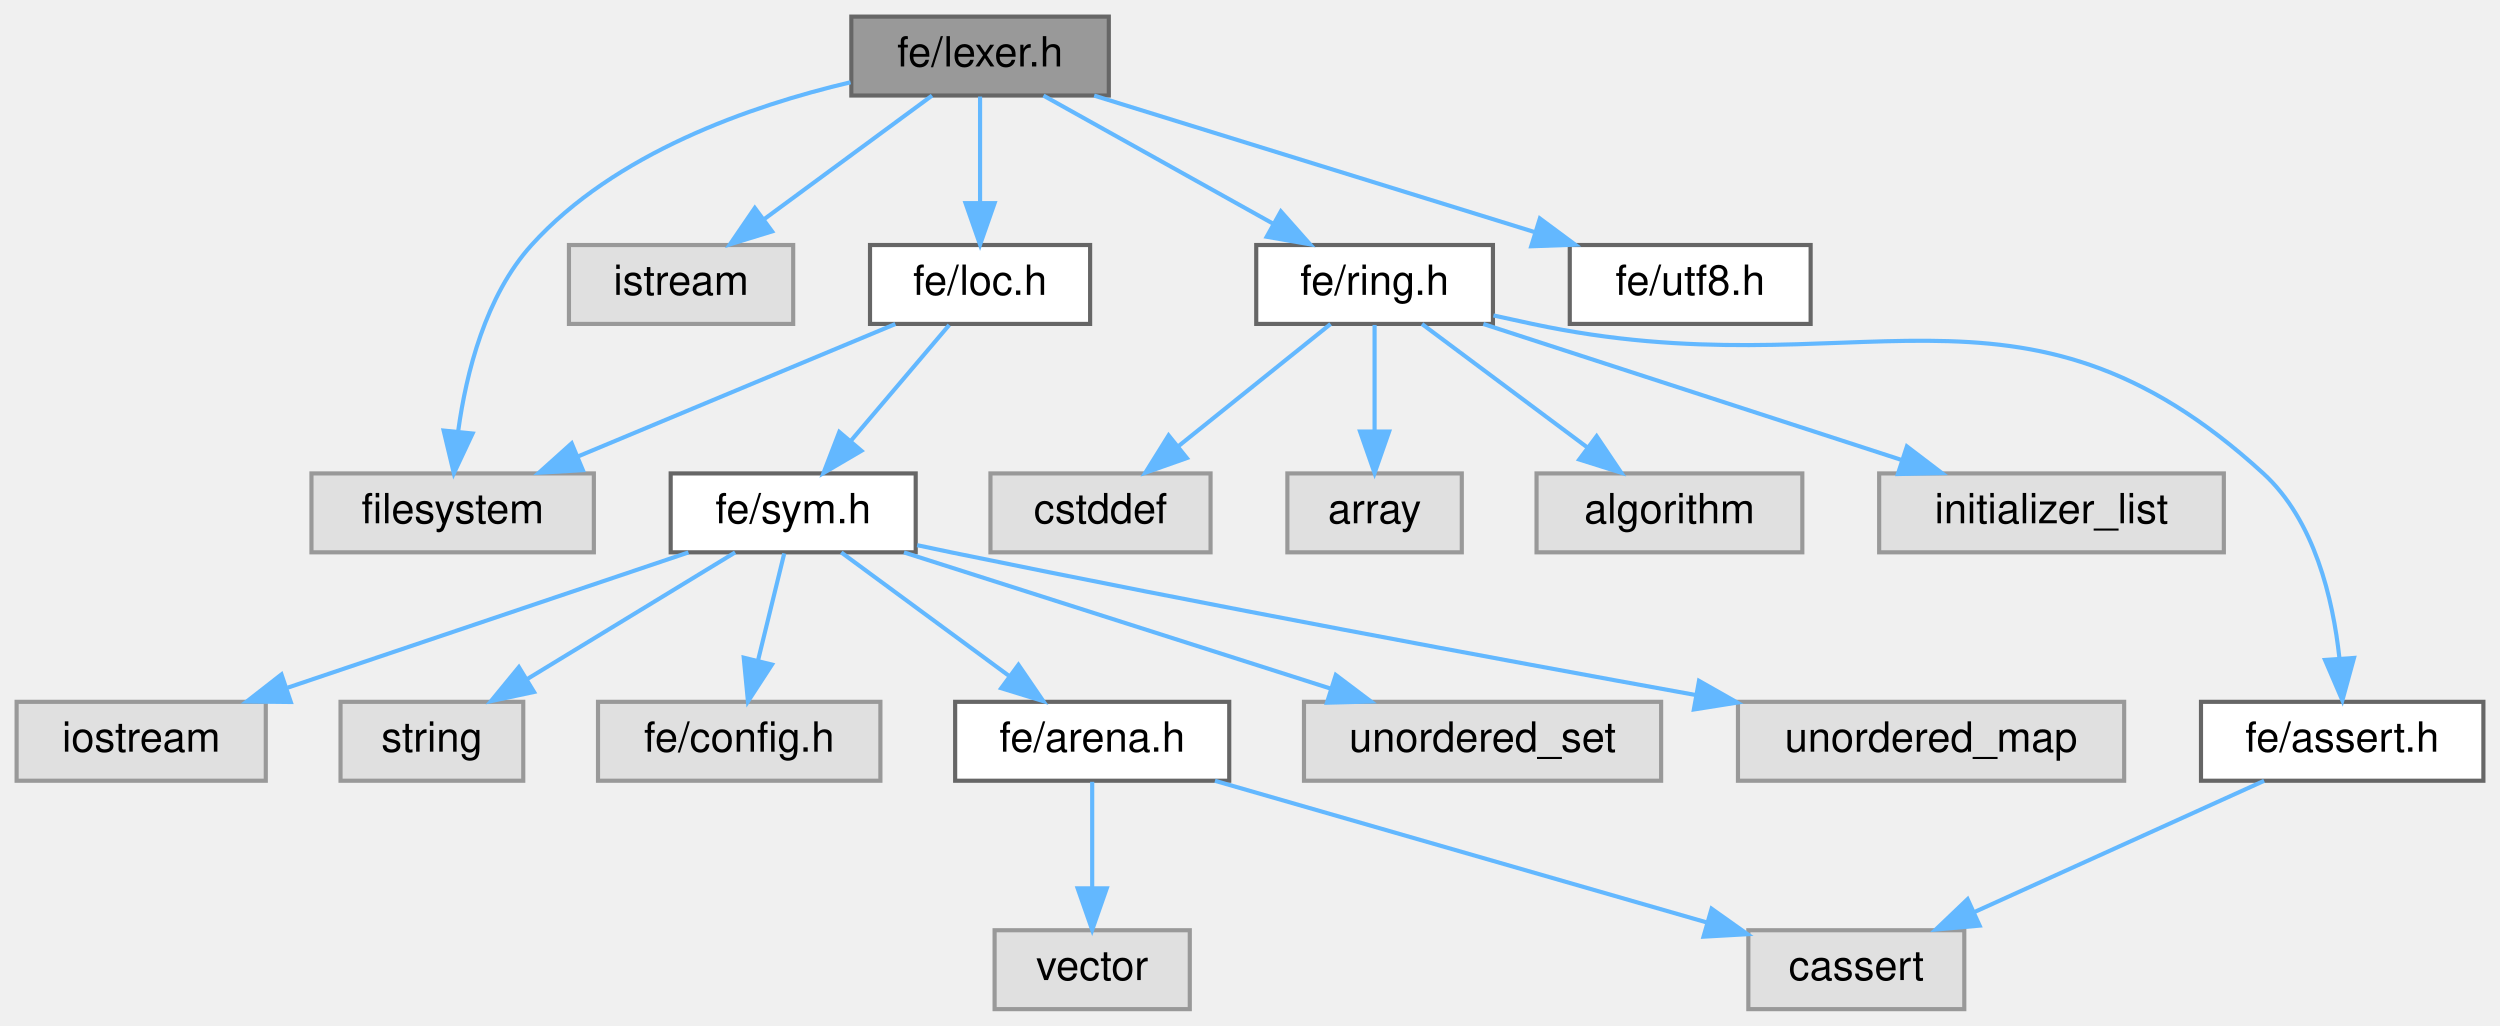
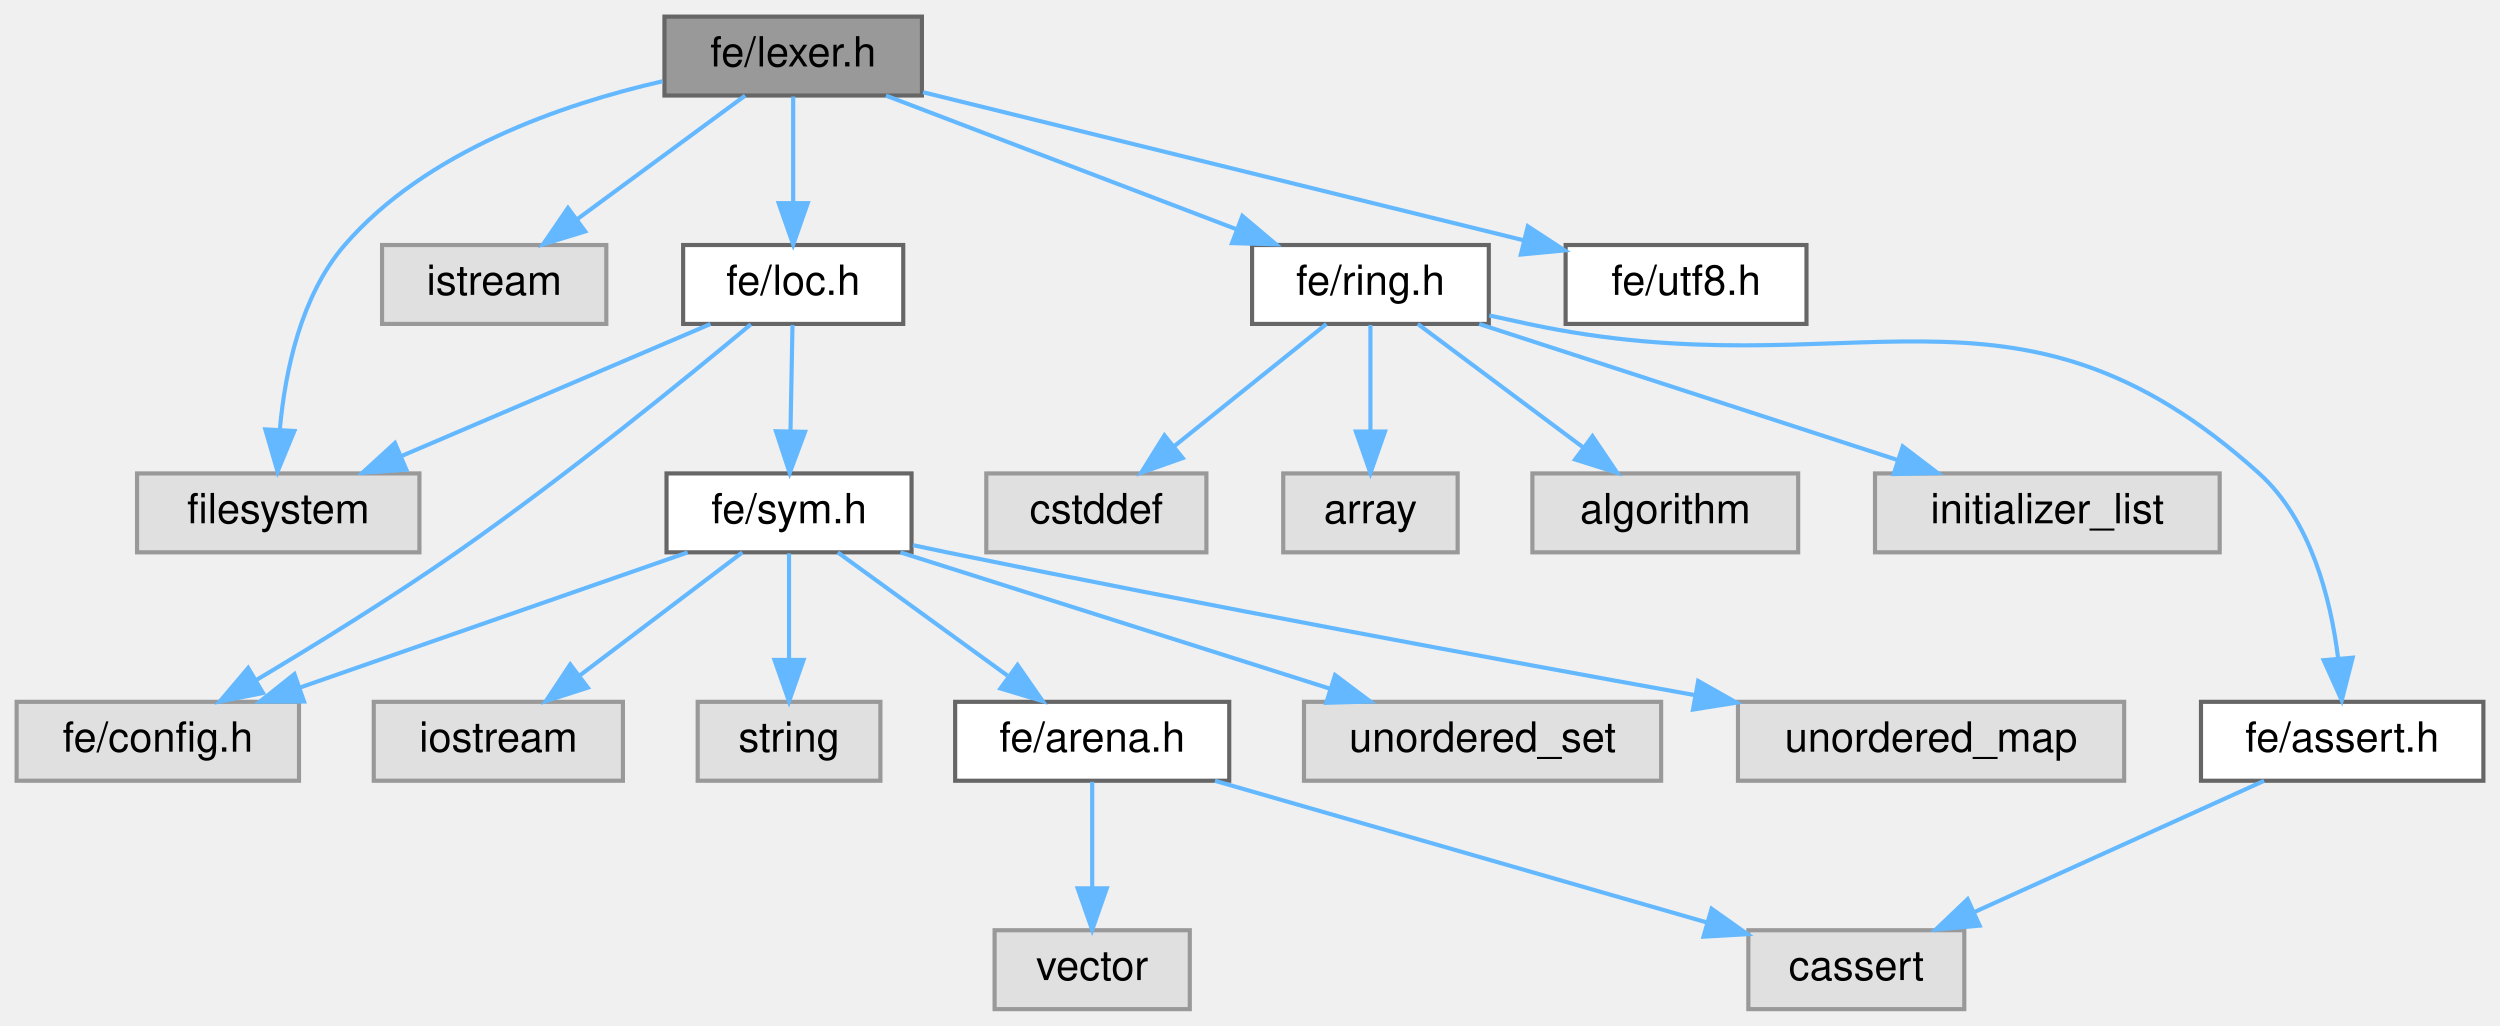
<svg xmlns="http://www.w3.org/2000/svg" xmlns:xlink="http://www.w3.org/1999/xlink" width="602pt" height="247pt" viewBox="0.00 0.00 602.00 247.00">
  <g id="graph0" class="graph" transform="scale(1 1) rotate(0) translate(4 243)">
    <g id="Node000001" class="node">
      <g id="a_Node000001">
        <a xlink:title=" ">
-           <polygon fill="#999999" stroke="#666666" points="263,-239 201,-239 201,-220 263,-220 263,-239" />
-           <text text-anchor="middle" x="232" y="-227" font-family="Helvetica,sans-Serif" font-size="10.00">fe/lexer.h</text>
+           <polygon fill="#999999" stroke="#666666" points="218,-239 156,-239 156,-220 218,-220 218,-239" />
+           <text text-anchor="middle" x="187" y="-227" font-family="Helvetica,sans-Serif" font-size="10.00">fe/lexer.h</text>
        </a>
      </g>
    </g>
    <g id="Node000002" class="node">
      <g id="a_Node000002">
        <a xlink:title=" ">
-           <polygon fill="#e0e0e0" stroke="#999999" points="139,-129 71,-129 71,-110 139,-110 139,-129" />
-           <text text-anchor="middle" x="105" y="-117" font-family="Helvetica,sans-Serif" font-size="10.00">filesystem</text>
+           <polygon fill="#e0e0e0" stroke="#999999" points="97,-129 29,-129 29,-110 97,-110 97,-129" />
+           <text text-anchor="middle" x="63" y="-117" font-family="Helvetica,sans-Serif" font-size="10.00">filesystem</text>
        </a>
      </g>
    </g>
    <g id="edge1_Node000001_Node000002" class="edge">
      <g id="a_edge1_Node000001_Node000002">
        <a xlink:title=" ">
-           <path fill="none" stroke="#63b8ff" d="M200.81,-223.19C176.64,-217.5 144,-206.11 124,-184 112.9,-171.73 108.28,-153.22 106.35,-139.34" />
-           <polygon fill="#63b8ff" stroke="#63b8ff" points="109.8,-138.61 105.29,-129.02 102.83,-139.32 109.8,-138.61" />
+           <path fill="none" stroke="#63b8ff" d="M155.54,-223.43C131.22,-217.87 98.51,-206.54 79,-184 68.42,-171.78 64.66,-153.54 63.4,-139.75" />
+           <polygon fill="#63b8ff" stroke="#63b8ff" points="66.88,-139.22 62.84,-129.43 59.89,-139.6 66.88,-139.22" />
        </a>
      </g>
    </g>
    <g id="Node000003" class="node">
      <g id="a_Node000003">
        <a xlink:title=" ">
-           <polygon fill="#e0e0e0" stroke="#999999" points="187,-184 133,-184 133,-165 187,-165 187,-184" />
-           <text text-anchor="middle" x="160" y="-172" font-family="Helvetica,sans-Serif" font-size="10.00">istream</text>
+           <polygon fill="#e0e0e0" stroke="#999999" points="142,-184 88,-184 88,-165 142,-165 142,-184" />
+           <text text-anchor="middle" x="115" y="-172" font-family="Helvetica,sans-Serif" font-size="10.00">istream</text>
        </a>
      </g>
    </g>
    <g id="edge2_Node000001_Node000003" class="edge">
      <g id="a_edge2_Node000001_Node000003">
        <a xlink:title=" ">
-           <path fill="none" stroke="#63b8ff" d="M220.43,-219.98C209.58,-212 193.12,-199.88 180.12,-190.31" />
-           <polygon fill="#63b8ff" stroke="#63b8ff" points="181.91,-187.28 171.78,-184.17 177.76,-192.92 181.91,-187.28" />
+           <path fill="none" stroke="#63b8ff" d="M175.43,-219.98C164.58,-212 148.12,-199.88 135.12,-190.31" />
+           <polygon fill="#63b8ff" stroke="#63b8ff" points="136.91,-187.28 126.78,-184.17 132.76,-192.92 136.91,-187.28" />
        </a>
      </g>
    </g>
    <g id="Node000004" class="node">
      <g id="a_Node000004">
        <a xlink:href="loc_8h.html" target="_top" xlink:title=" ">
-           <polygon fill="white" stroke="#666666" points="258.5,-184 205.5,-184 205.5,-165 258.5,-165 258.5,-184" />
-           <text text-anchor="middle" x="232" y="-172" font-family="Helvetica,sans-Serif" font-size="10.00">fe/loc.h</text>
+           <polygon fill="white" stroke="#666666" points="213.5,-184 160.5,-184 160.5,-165 213.5,-165 213.5,-184" />
+           <text text-anchor="middle" x="187" y="-172" font-family="Helvetica,sans-Serif" font-size="10.00">fe/loc.h</text>
        </a>
      </g>
    </g>
    <g id="edge3_Node000001_Node000004" class="edge">
      <g id="a_edge3_Node000001_Node000004">
        <a xlink:title=" ">
-           <path fill="none" stroke="#63b8ff" d="M232,-219.75C232,-212.8 232,-202.85 232,-194.13" />
-           <polygon fill="#63b8ff" stroke="#63b8ff" points="235.5,-194.09 232,-184.09 228.5,-194.09 235.5,-194.09" />
+           <path fill="none" stroke="#63b8ff" d="M187,-219.75C187,-212.8 187,-202.85 187,-194.13" />
+           <polygon fill="#63b8ff" stroke="#63b8ff" points="190.5,-194.09 187,-184.09 183.5,-194.09 190.5,-194.09" />
        </a>
      </g>
    </g>
    <g id="Node000014" class="node">
      <g id="a_Node000014">
        <a xlink:href="ring_8h.html" target="_top" xlink:title=" ">
-           <polygon fill="white" stroke="#666666" points="355.5,-184 298.5,-184 298.5,-165 355.5,-165 355.5,-184" />
-           <text text-anchor="middle" x="327" y="-172" font-family="Helvetica,sans-Serif" font-size="10.00">fe/ring.h</text>
-         </a>
-       </g>
-     </g>
-     <g id="edge14_Node000001_Node000014" class="edge">
-       <g id="a_edge14_Node000001_Node000014">
-         <a xlink:title=" ">
-           <path fill="none" stroke="#63b8ff" d="M247.26,-219.98C262.13,-211.69 284.98,-198.94 302.42,-189.22" />
-           <polygon fill="#63b8ff" stroke="#63b8ff" points="304.43,-192.1 311.46,-184.17 301.02,-185.99 304.43,-192.1" />
+           <polygon fill="white" stroke="#666666" points="354.5,-184 297.5,-184 297.5,-165 354.5,-165 354.5,-184" />
+           <text text-anchor="middle" x="326" y="-172" font-family="Helvetica,sans-Serif" font-size="10.00">fe/ring.h</text>
+         </a>
+       </g>
+     </g>
+     <g id="edge15_Node000001_Node000014" class="edge">
+       <g id="a_edge15_Node000001_Node000014">
+         <a xlink:title=" ">
+           <path fill="none" stroke="#63b8ff" d="M209.33,-219.98C232.2,-211.27 267.96,-197.63 293.86,-187.75" />
+           <polygon fill="#63b8ff" stroke="#63b8ff" points="295.16,-191 303.26,-184.17 292.67,-184.46 295.16,-191" />
        </a>
      </g>
    </g>
    <g id="Node000020" class="node">
      <g id="a_Node000020">
        <a xlink:href="utf8_8h.html" target="_top" xlink:title=" ">
-           <polygon fill="white" stroke="#666666" points="432,-184 374,-184 374,-165 432,-165 432,-184" />
-           <text text-anchor="middle" x="403" y="-172" font-family="Helvetica,sans-Serif" font-size="10.00">fe/utf8.h</text>
-         </a>
-       </g>
-     </g>
-     <g id="edge21_Node000001_Node000020" class="edge">
-       <g id="a_edge21_Node000001_Node000020">
-         <a xlink:title=" ">
-           <path fill="none" stroke="#63b8ff" d="M259.47,-219.98C288.18,-211.09 333.42,-197.07 365.42,-187.15" />
-           <polygon fill="#63b8ff" stroke="#63b8ff" points="366.8,-190.39 375.31,-184.08 364.72,-183.7 366.8,-190.39" />
+           <polygon fill="white" stroke="#666666" points="431,-184 373,-184 373,-165 431,-165 431,-184" />
+           <text text-anchor="middle" x="402" y="-172" font-family="Helvetica,sans-Serif" font-size="10.00">fe/utf8.h</text>
+         </a>
+       </g>
+     </g>
+     <g id="edge22_Node000001_Node000020" class="edge">
+       <g id="a_edge22_Node000001_Node000020">
+         <a xlink:title=" ">
+           <path fill="none" stroke="#63b8ff" d="M218.26,-220.79C256.57,-211.35 321.47,-195.35 363,-185.11" />
+           <polygon fill="#63b8ff" stroke="#63b8ff" points="363.9,-188.5 372.77,-182.71 362.22,-181.7 363.9,-188.5" />
        </a>
      </g>
    </g>
    <g id="edge4_Node000004_Node000002" class="edge">
      <g id="a_edge4_Node000004_Node000002">
        <a xlink:title=" ">
-           <path fill="none" stroke="#63b8ff" d="M211.6,-164.98C190.98,-156.38 158.89,-142.99 135.31,-133.15" />
-           <polygon fill="#63b8ff" stroke="#63b8ff" points="136.35,-129.79 125.78,-129.17 133.66,-136.25 136.35,-129.79" />
+           <path fill="none" stroke="#63b8ff" d="M167.08,-164.98C146.95,-156.38 115.62,-142.99 92.59,-133.15" />
+           <polygon fill="#63b8ff" stroke="#63b8ff" points="93.86,-129.88 83.29,-129.17 91.1,-136.32 93.86,-129.88" />
        </a>
      </g>
    </g>
    <g id="Node000005" class="node">
      <g id="a_Node000005">
-         <a xlink:href="sym_8h.html" target="_top" xlink:title=" ">
-           <polygon fill="white" stroke="#666666" points="216.5,-129 157.5,-129 157.5,-110 216.5,-110 216.5,-129" />
-           <text text-anchor="middle" x="187" y="-117" font-family="Helvetica,sans-Serif" font-size="10.00">fe/sym.h</text>
+         <a xlink:title=" ">
+           <polygon fill="#e0e0e0" stroke="#999999" points="68,-74 0,-74 0,-55 68,-55 68,-74" />
+           <text text-anchor="middle" x="34" y="-62" font-family="Helvetica,sans-Serif" font-size="10.00">fe/config.h</text>
        </a>
      </g>
    </g>
    <g id="edge5_Node000004_Node000005" class="edge">
      <g id="a_edge5_Node000004_Node000005">
        <a xlink:title=" ">
-           <path fill="none" stroke="#63b8ff" d="M224.57,-164.75C218.15,-157.18 208.69,-146.05 200.88,-136.84" />
-           <polygon fill="#63b8ff" stroke="#63b8ff" points="203.43,-134.45 194.29,-129.09 198.1,-138.98 203.43,-134.45" />
+           <path fill="none" stroke="#63b8ff" d="M176.8,-164.9C161.71,-152.32 132.38,-128.41 106,-110 90.28,-99.03 71.89,-87.69 57.63,-79.2" />
+           <polygon fill="#63b8ff" stroke="#63b8ff" points="59.32,-76.13 48.92,-74.07 55.76,-82.16 59.32,-76.13" />
        </a>
      </g>
    </g>
    <g id="Node000006" class="node">
      <g id="a_Node000006">
-         <a xlink:title=" ">
-           <polygon fill="#e0e0e0" stroke="#999999" points="60,-74 0,-74 0,-55 60,-55 60,-74" />
-           <text text-anchor="middle" x="30" y="-62" font-family="Helvetica,sans-Serif" font-size="10.00">iostream</text>
-         </a>
-       </g>
-     </g>
-     <g id="edge6_Node000005_Node000006" class="edge">
-       <g id="a_edge6_Node000005_Node000006">
-         <a xlink:title=" ">
-           <path fill="none" stroke="#63b8ff" d="M161.78,-109.98C135.64,-101.16 94.6,-87.31 65.27,-77.41" />
-           <polygon fill="#63b8ff" stroke="#63b8ff" points="66.02,-73.96 55.42,-74.08 63.78,-80.6 66.02,-73.96" />
+         <a xlink:href="sym_8h.html" target="_top" xlink:title=" ">
+           <polygon fill="white" stroke="#666666" points="215.5,-129 156.5,-129 156.5,-110 215.5,-110 215.5,-129" />
+           <text text-anchor="middle" x="186" y="-117" font-family="Helvetica,sans-Serif" font-size="10.00">fe/sym.h</text>
+         </a>
+       </g>
+     </g>
+     <g id="edge6_Node000004_Node000006" class="edge">
+       <g id="a_edge6_Node000004_Node000006">
+         <a xlink:title=" ">
+           <path fill="none" stroke="#63b8ff" d="M186.83,-164.75C186.7,-157.8 186.52,-147.85 186.35,-139.13" />
+           <polygon fill="#63b8ff" stroke="#63b8ff" points="189.85,-139.02 186.16,-129.09 182.85,-139.15 189.85,-139.02" />
+         </a>
+       </g>
+     </g>
+     <g id="edge9_Node000006_Node000005" class="edge">
+       <g id="a_edge9_Node000006_Node000005">
+         <a xlink:title=" ">
+           <path fill="none" stroke="#63b8ff" d="M161.58,-109.98C136.28,-101.16 96.55,-87.31 68.14,-77.41" />
+           <polygon fill="#63b8ff" stroke="#63b8ff" points="69.21,-74.07 58.61,-74.08 66.9,-80.68 69.21,-74.07" />
        </a>
      </g>
    </g>
    <g id="Node000007" class="node">
      <g id="a_Node000007">
        <a xlink:title=" ">
-           <polygon fill="#e0e0e0" stroke="#999999" points="122,-74 78,-74 78,-55 122,-55 122,-74" />
-           <text text-anchor="middle" x="100" y="-62" font-family="Helvetica,sans-Serif" font-size="10.00">string</text>
-         </a>
-       </g>
-     </g>
-     <g id="edge7_Node000005_Node000007" class="edge">
-       <g id="a_edge7_Node000005_Node000007">
-         <a xlink:title=" ">
-           <path fill="none" stroke="#63b8ff" d="M173.02,-109.98C159.53,-101.77 138.87,-89.18 122.96,-79.49" />
-           <polygon fill="#63b8ff" stroke="#63b8ff" points="124.59,-76.38 114.23,-74.17 120.95,-82.36 124.59,-76.38" />
+           <polygon fill="#e0e0e0" stroke="#999999" points="146,-74 86,-74 86,-55 146,-55 146,-74" />
+           <text text-anchor="middle" x="116" y="-62" font-family="Helvetica,sans-Serif" font-size="10.00">iostream</text>
+         </a>
+       </g>
+     </g>
+     <g id="edge7_Node000006_Node000007" class="edge">
+       <g id="a_edge7_Node000006_Node000007">
+         <a xlink:title=" ">
+           <path fill="none" stroke="#63b8ff" d="M174.75,-109.98C164.2,-102 148.2,-89.88 135.56,-80.31" />
+           <polygon fill="#63b8ff" stroke="#63b8ff" points="137.54,-77.42 127.45,-74.17 133.31,-83 137.54,-77.42" />
        </a>
      </g>
    </g>
    <g id="Node000008" class="node">
      <g id="a_Node000008">
        <a xlink:title=" ">
-           <polygon fill="#e0e0e0" stroke="#999999" points="208,-74 140,-74 140,-55 208,-55 208,-74" />
-           <text text-anchor="middle" x="174" y="-62" font-family="Helvetica,sans-Serif" font-size="10.00">fe/config.h</text>
-         </a>
-       </g>
-     </g>
-     <g id="edge8_Node000005_Node000008" class="edge">
-       <g id="a_edge8_Node000005_Node000008">
-         <a xlink:title=" ">
-           <path fill="none" stroke="#63b8ff" d="M184.85,-109.75C183.13,-102.72 180.65,-92.62 178.5,-83.84" />
-           <polygon fill="#63b8ff" stroke="#63b8ff" points="181.89,-82.97 176.11,-74.09 175.09,-84.63 181.89,-82.97" />
+           <polygon fill="#e0e0e0" stroke="#999999" points="208,-74 164,-74 164,-55 208,-55 208,-74" />
+           <text text-anchor="middle" x="186" y="-62" font-family="Helvetica,sans-Serif" font-size="10.00">string</text>
+         </a>
+       </g>
+     </g>
+     <g id="edge8_Node000006_Node000008" class="edge">
+       <g id="a_edge8_Node000006_Node000008">
+         <a xlink:title=" ">
+           <path fill="none" stroke="#63b8ff" d="M186,-109.75C186,-102.8 186,-92.85 186,-84.13" />
+           <polygon fill="#63b8ff" stroke="#63b8ff" points="189.5,-84.09 186,-74.09 182.5,-84.09 189.5,-84.09" />
        </a>
      </g>
    </g>
    <g id="Node000009" class="node">
      <g id="a_Node000009">
        <a xlink:href="arena_8h.html" target="_top" xlink:title=" ">
          <polygon fill="white" stroke="#666666" points="292,-74 226,-74 226,-55 292,-55 292,-74" />
          <text text-anchor="middle" x="259" y="-62" font-family="Helvetica,sans-Serif" font-size="10.00">fe/arena.h</text>
        </a>
      </g>
    </g>
-     <g id="edge9_Node000005_Node000009" class="edge">
-       <g id="a_edge9_Node000005_Node000009">
-         <a xlink:title=" ">
-           <path fill="none" stroke="#63b8ff" d="M198.57,-109.98C209.42,-102 225.88,-89.88 238.88,-80.31" />
-           <polygon fill="#63b8ff" stroke="#63b8ff" points="241.24,-82.92 247.22,-74.17 237.09,-77.28 241.24,-82.92" />
+     <g id="edge10_Node000006_Node000009" class="edge">
+       <g id="a_edge10_Node000006_Node000009">
+         <a xlink:title=" ">
+           <path fill="none" stroke="#63b8ff" d="M197.73,-109.98C208.73,-102 225.42,-89.88 238.6,-80.31" />
+           <polygon fill="#63b8ff" stroke="#63b8ff" points="241.02,-82.88 247.06,-74.17 236.91,-77.21 241.02,-82.88" />
        </a>
      </g>
    </g>
    <g id="Node000012" class="node">
      <g id="a_Node000012">
        <a xlink:title=" ">
          <polygon fill="#e0e0e0" stroke="#999999" points="396,-74 310,-74 310,-55 396,-55 396,-74" />
          <text text-anchor="middle" x="353" y="-62" font-family="Helvetica,sans-Serif" font-size="10.00">unordered_set</text>
        </a>
      </g>
    </g>
-     <g id="edge12_Node000005_Node000012" class="edge">
-       <g id="a_edge12_Node000005_Node000012">
-         <a xlink:title=" ">
-           <path fill="none" stroke="#63b8ff" d="M213.67,-109.98C241.54,-101.09 285.45,-87.07 316.52,-77.15" />
-           <polygon fill="#63b8ff" stroke="#63b8ff" points="317.66,-80.46 326.12,-74.08 315.53,-73.79 317.66,-80.46" />
+     <g id="edge13_Node000006_Node000012" class="edge">
+       <g id="a_edge13_Node000006_Node000012">
+         <a xlink:title=" ">
+           <path fill="none" stroke="#63b8ff" d="M212.83,-109.98C240.87,-101.09 285.05,-87.07 316.3,-77.15" />
+           <polygon fill="#63b8ff" stroke="#63b8ff" points="317.49,-80.44 325.96,-74.08 315.37,-73.77 317.49,-80.44" />
        </a>
      </g>
    </g>
    <g id="Node000013" class="node">
      <g id="a_Node000013">
        <a xlink:title=" ">
          <polygon fill="#e0e0e0" stroke="#999999" points="507.5,-74 414.5,-74 414.5,-55 507.5,-55 507.5,-74" />
          <text text-anchor="middle" x="461" y="-62" font-family="Helvetica,sans-Serif" font-size="10.00">unordered_map</text>
        </a>
      </g>
    </g>
-     <g id="edge13_Node000005_Node000013" class="edge">
-       <g id="a_edge13_Node000005_Node000013">
-         <a xlink:title=" ">
-           <path fill="none" stroke="#63b8ff" d="M216.85,-111.72C219.6,-111.13 222.35,-110.55 225,-110 286.19,-97.39 356.6,-84.3 404.48,-75.61" />
-           <polygon fill="#63b8ff" stroke="#63b8ff" points="405.12,-79.05 414.34,-73.82 403.88,-72.16 405.12,-79.05" />
+     <g id="edge14_Node000006_Node000013" class="edge">
+       <g id="a_edge14_Node000006_Node000013">
+         <a xlink:title=" ">
+           <path fill="none" stroke="#63b8ff" d="M215.85,-111.72C218.6,-111.13 221.35,-110.54 224,-110 285.45,-97.36 356.16,-84.27 404.23,-75.59" />
+           <polygon fill="#63b8ff" stroke="#63b8ff" points="404.92,-79.02 414.14,-73.81 403.68,-72.14 404.92,-79.02" />
        </a>
      </g>
    </g>
    <g id="Node000010" class="node">
      <g id="a_Node000010">
        <a xlink:title=" ">
          <polygon fill="#e0e0e0" stroke="#999999" points="469,-19 417,-19 417,0 469,0 469,-19" />
          <text text-anchor="middle" x="443" y="-7" font-family="Helvetica,sans-Serif" font-size="10.00">cassert</text>
        </a>
      </g>
    </g>
-     <g id="edge10_Node000009_Node000010" class="edge">
-       <g id="a_edge10_Node000009_Node000010">
+     <g id="edge11_Node000009_Node000010" class="edge">
+       <g id="a_edge11_Node000009_Node000010">
        <a xlink:title=" ">
          <path fill="none" stroke="#63b8ff" d="M288.56,-54.98C320.83,-45.69 372.5,-30.81 407.08,-20.85" />
          <polygon fill="#63b8ff" stroke="#63b8ff" points="408.15,-24.18 416.79,-18.05 406.21,-17.45 408.15,-24.18" />
        </a>
      </g>
    </g>
    <g id="Node000011" class="node">
      <g id="a_Node000011">
        <a xlink:title=" ">
          <polygon fill="#e0e0e0" stroke="#999999" points="282.5,-19 235.5,-19 235.5,0 282.5,0 282.5,-19" />
          <text text-anchor="middle" x="259" y="-7" font-family="Helvetica,sans-Serif" font-size="10.00">vector</text>
        </a>
      </g>
    </g>
-     <g id="edge11_Node000009_Node000011" class="edge">
-       <g id="a_edge11_Node000009_Node000011">
+     <g id="edge12_Node000009_Node000011" class="edge">
+       <g id="a_edge12_Node000009_Node000011">
        <a xlink:title=" ">
          <path fill="none" stroke="#63b8ff" d="M259,-54.75C259,-47.8 259,-37.85 259,-29.13" />
          <polygon fill="#63b8ff" stroke="#63b8ff" points="262.5,-29.09 259,-19.09 255.5,-29.09 262.5,-29.09" />
        </a>
      </g>
    </g>
    <g id="Node000015" class="node">
      <g id="a_Node000015">
        <a xlink:title=" ">
-           <polygon fill="#e0e0e0" stroke="#999999" points="287.5,-129 234.5,-129 234.5,-110 287.5,-110 287.5,-129" />
-           <text text-anchor="middle" x="261" y="-117" font-family="Helvetica,sans-Serif" font-size="10.00">cstddef</text>
-         </a>
-       </g>
-     </g>
-     <g id="edge15_Node000014_Node000015" class="edge">
-       <g id="a_edge15_Node000014_Node000015">
-         <a xlink:title=" ">
-           <path fill="none" stroke="#63b8ff" d="M316.4,-164.98C306.54,-157.07 291.65,-145.11 279.78,-135.58" />
-           <polygon fill="#63b8ff" stroke="#63b8ff" points="281.79,-132.7 271.8,-129.17 277.4,-138.16 281.79,-132.7" />
+           <polygon fill="#e0e0e0" stroke="#999999" points="286.5,-129 233.5,-129 233.5,-110 286.5,-110 286.5,-129" />
+           <text text-anchor="middle" x="260" y="-117" font-family="Helvetica,sans-Serif" font-size="10.00">cstddef</text>
+         </a>
+       </g>
+     </g>
+     <g id="edge16_Node000014_Node000015" class="edge">
+       <g id="a_edge16_Node000014_Node000015">
+         <a xlink:title=" ">
+           <path fill="none" stroke="#63b8ff" d="M315.4,-164.98C305.54,-157.07 290.65,-145.11 278.78,-135.58" />
+           <polygon fill="#63b8ff" stroke="#63b8ff" points="280.79,-132.7 270.8,-129.17 276.4,-138.16 280.79,-132.7" />
        </a>
      </g>
    </g>
    <g id="Node000016" class="node">
      <g id="a_Node000016">
        <a xlink:title=" ">
-           <polygon fill="#e0e0e0" stroke="#999999" points="348,-129 306,-129 306,-110 348,-110 348,-129" />
-           <text text-anchor="middle" x="327" y="-117" font-family="Helvetica,sans-Serif" font-size="10.00">array</text>
-         </a>
-       </g>
-     </g>
-     <g id="edge16_Node000014_Node000016" class="edge">
-       <g id="a_edge16_Node000014_Node000016">
-         <a xlink:title=" ">
-           <path fill="none" stroke="#63b8ff" d="M327,-164.75C327,-157.8 327,-147.85 327,-139.13" />
-           <polygon fill="#63b8ff" stroke="#63b8ff" points="330.5,-139.09 327,-129.09 323.5,-139.09 330.5,-139.09" />
+           <polygon fill="#e0e0e0" stroke="#999999" points="347,-129 305,-129 305,-110 347,-110 347,-129" />
+           <text text-anchor="middle" x="326" y="-117" font-family="Helvetica,sans-Serif" font-size="10.00">array</text>
+         </a>
+       </g>
+     </g>
+     <g id="edge17_Node000014_Node000016" class="edge">
+       <g id="a_edge17_Node000014_Node000016">
+         <a xlink:title=" ">
+           <path fill="none" stroke="#63b8ff" d="M326,-164.75C326,-157.8 326,-147.85 326,-139.13" />
+           <polygon fill="#63b8ff" stroke="#63b8ff" points="329.5,-139.09 326,-129.09 322.5,-139.09 329.5,-139.09" />
        </a>
      </g>
    </g>
    <g id="Node000017" class="node">
      <g id="a_Node000017">
        <a xlink:title=" ">
-           <polygon fill="#e0e0e0" stroke="#999999" points="430,-129 366,-129 366,-110 430,-110 430,-129" />
-           <text text-anchor="middle" x="398" y="-117" font-family="Helvetica,sans-Serif" font-size="10.00">algorithm</text>
-         </a>
-       </g>
-     </g>
-     <g id="edge17_Node000014_Node000017" class="edge">
-       <g id="a_edge17_Node000014_Node000017">
-         <a xlink:title=" ">
-           <path fill="none" stroke="#63b8ff" d="M338.41,-164.98C349.11,-157 365.34,-144.88 378.16,-135.31" />
-           <polygon fill="#63b8ff" stroke="#63b8ff" points="380.47,-137.96 386.39,-129.17 376.28,-132.35 380.47,-137.96" />
+           <polygon fill="#e0e0e0" stroke="#999999" points="429,-129 365,-129 365,-110 429,-110 429,-129" />
+           <text text-anchor="middle" x="397" y="-117" font-family="Helvetica,sans-Serif" font-size="10.00">algorithm</text>
+         </a>
+       </g>
+     </g>
+     <g id="edge18_Node000014_Node000017" class="edge">
+       <g id="a_edge18_Node000014_Node000017">
+         <a xlink:title=" ">
+           <path fill="none" stroke="#63b8ff" d="M337.41,-164.98C348.11,-157 364.34,-144.88 377.16,-135.31" />
+           <polygon fill="#63b8ff" stroke="#63b8ff" points="379.47,-137.96 385.39,-129.17 375.28,-132.35 379.47,-137.96" />
        </a>
      </g>
    </g>
    <g id="Node000018" class="node">
      <g id="a_Node000018">
        <a xlink:title=" ">
-           <polygon fill="#e0e0e0" stroke="#999999" points="531.5,-129 448.5,-129 448.5,-110 531.5,-110 531.5,-129" />
-           <text text-anchor="middle" x="490" y="-117" font-family="Helvetica,sans-Serif" font-size="10.00">initializer_list</text>
-         </a>
-       </g>
-     </g>
-     <g id="edge18_Node000014_Node000018" class="edge">
-       <g id="a_edge18_Node000014_Node000018">
-         <a xlink:title=" ">
-           <path fill="none" stroke="#63b8ff" d="M353.19,-164.98C380.44,-156.13 423.3,-142.19 453.78,-132.28" />
-           <polygon fill="#63b8ff" stroke="#63b8ff" points="455.18,-135.5 463.61,-129.08 453.01,-128.85 455.18,-135.5" />
+           <polygon fill="#e0e0e0" stroke="#999999" points="530.5,-129 447.5,-129 447.5,-110 530.5,-110 530.5,-129" />
+           <text text-anchor="middle" x="489" y="-117" font-family="Helvetica,sans-Serif" font-size="10.00">initializer_list</text>
+         </a>
+       </g>
+     </g>
+     <g id="edge19_Node000014_Node000018" class="edge">
+       <g id="a_edge19_Node000014_Node000018">
+         <a xlink:title=" ">
+           <path fill="none" stroke="#63b8ff" d="M352.19,-164.98C379.44,-156.13 422.3,-142.19 452.78,-132.28" />
+           <polygon fill="#63b8ff" stroke="#63b8ff" points="454.18,-135.5 462.61,-129.08 452.01,-128.85 454.18,-135.5" />
        </a>
      </g>
    </g>
    <g id="Node000019" class="node">
      <g id="a_Node000019">
        <a xlink:href="assert_8h.html" target="_top" xlink:title=" ">
          <polygon fill="white" stroke="#666666" points="594,-74 526,-74 526,-55 594,-55 594,-74" />
          <text text-anchor="middle" x="560" y="-62" font-family="Helvetica,sans-Serif" font-size="10.00">fe/assert.h</text>
        </a>
      </g>
    </g>
-     <g id="edge19_Node000014_Node000019" class="edge">
-       <g id="a_edge19_Node000014_Node000019">
-         <a xlink:title=" ">
-           <path fill="none" stroke="#63b8ff" d="M355.62,-167.04C358.78,-166.34 361.96,-165.65 365,-165 443.07,-148.28 482.09,-182.89 541,-129 553.33,-117.72 557.78,-98.81 559.33,-84.55" />
-           <polygon fill="#63b8ff" stroke="#63b8ff" points="562.84,-84.57 560.04,-74.35 555.86,-84.08 562.84,-84.57" />
-         </a>
-       </g>
-     </g>
-     <g id="edge20_Node000019_Node000010" class="edge">
-       <g id="a_edge20_Node000019_Node000010">
+     <g id="edge20_Node000014_Node000019" class="edge">
+       <g id="a_edge20_Node000014_Node000019">
+         <a xlink:title=" ">
+           <path fill="none" stroke="#63b8ff" d="M354.62,-167.04C357.78,-166.34 360.96,-165.65 364,-165 442.07,-148.28 480.7,-182.46 540,-129 552.46,-117.76 557.22,-98.85 559.01,-84.58" />
+           <polygon fill="#63b8ff" stroke="#63b8ff" points="562.52,-84.63 559.89,-74.36 555.54,-84.02 562.52,-84.63" />
+         </a>
+       </g>
+     </g>
+     <g id="edge21_Node000019_Node000010" class="edge">
+       <g id="a_edge21_Node000019_Node000010">
        <a xlink:title=" ">
          <path fill="none" stroke="#63b8ff" d="M541.2,-54.98C522.38,-46.46 493.18,-33.23 471.5,-23.41" />
          <polygon fill="#63b8ff" stroke="#63b8ff" points="472.69,-20.11 462.14,-19.17 469.8,-26.48 472.69,-20.11" />
        </a>
      </g>
    </g>
  </g>
</svg>
